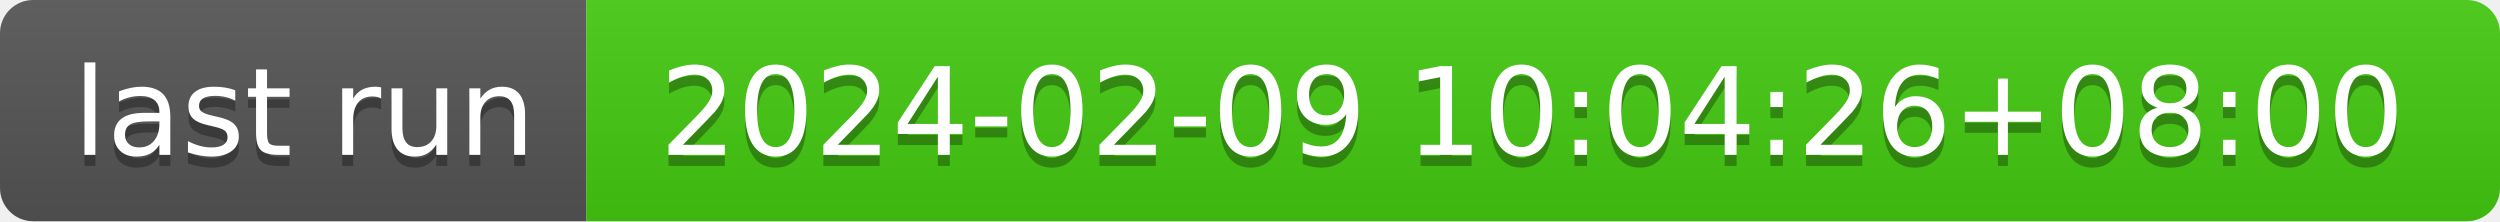
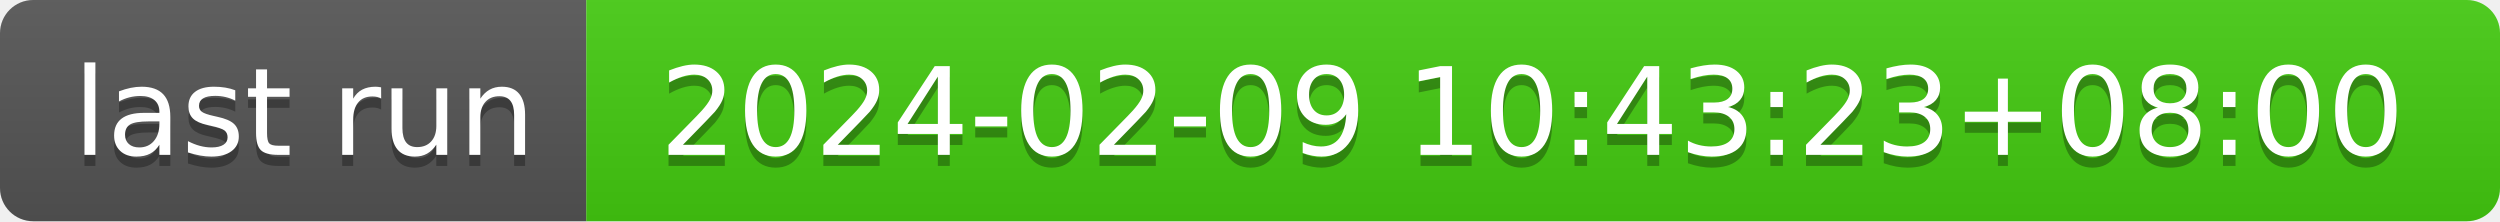
- <svg xmlns="http://www.w3.org/2000/svg" width="226" height="20" role="img" aria-label="last run: 2024-02-09 10:04:26+08:00">
+ <svg xmlns="http://www.w3.org/2000/svg" width="226" height="20" role="img" aria-label="last run: 2024-02-09 10:43:23+08:00">
  <linearGradient id="s" x2="0" y2="100%">
    <stop offset="0" stop-color="#bbb" stop-opacity=".1" />
    <stop offset="1" stop-opacity=".1" />
  </linearGradient>
  <clipPath id="r">
    <rect width="226" height="20" rx="3" fill="#fff" />
  </clipPath>
  <g clip-path="url(#r)">
    <rect width="53" height="20" fill="#555" />
    <rect x="53" width="173" height="20" fill="#4c1" />
    <rect width="226" height="20" fill="url(#s)" />
  </g>
  <g fill="#fff" text-anchor="middle" font-family="Verdana,Geneva,DejaVu Sans,sans-serif" text-rendering="geometricPrecision" font-size="110">
    <text aria-hidden="true" x="275" y="150" fill="#010101" fill-opacity=".3" transform="scale(.1)" textLength="430">last run</text>
    <text x="275" y="140" transform="scale(.1)" fill="#fff" textLength="430">last run</text>
-     <text aria-hidden="true" x="1385" y="150" fill="#010101" fill-opacity=".3" transform="scale(.1)" textLength="1630">2024-02-09 10:04:26+08:00</text>
-     <text x="1385" y="140" transform="scale(.1)" fill="#fff" textLength="1630">2024-02-09 10:04:26+08:00</text>
+     <text aria-hidden="true" x="1385" y="150" fill="#010101" fill-opacity=".3" transform="scale(.1)" textLength="1630">2024-02-09 10:43:23+08:00</text>
+     <text x="1385" y="140" transform="scale(.1)" fill="#fff" textLength="1630">2024-02-09 10:43:23+08:00</text>
  </g>
</svg>
